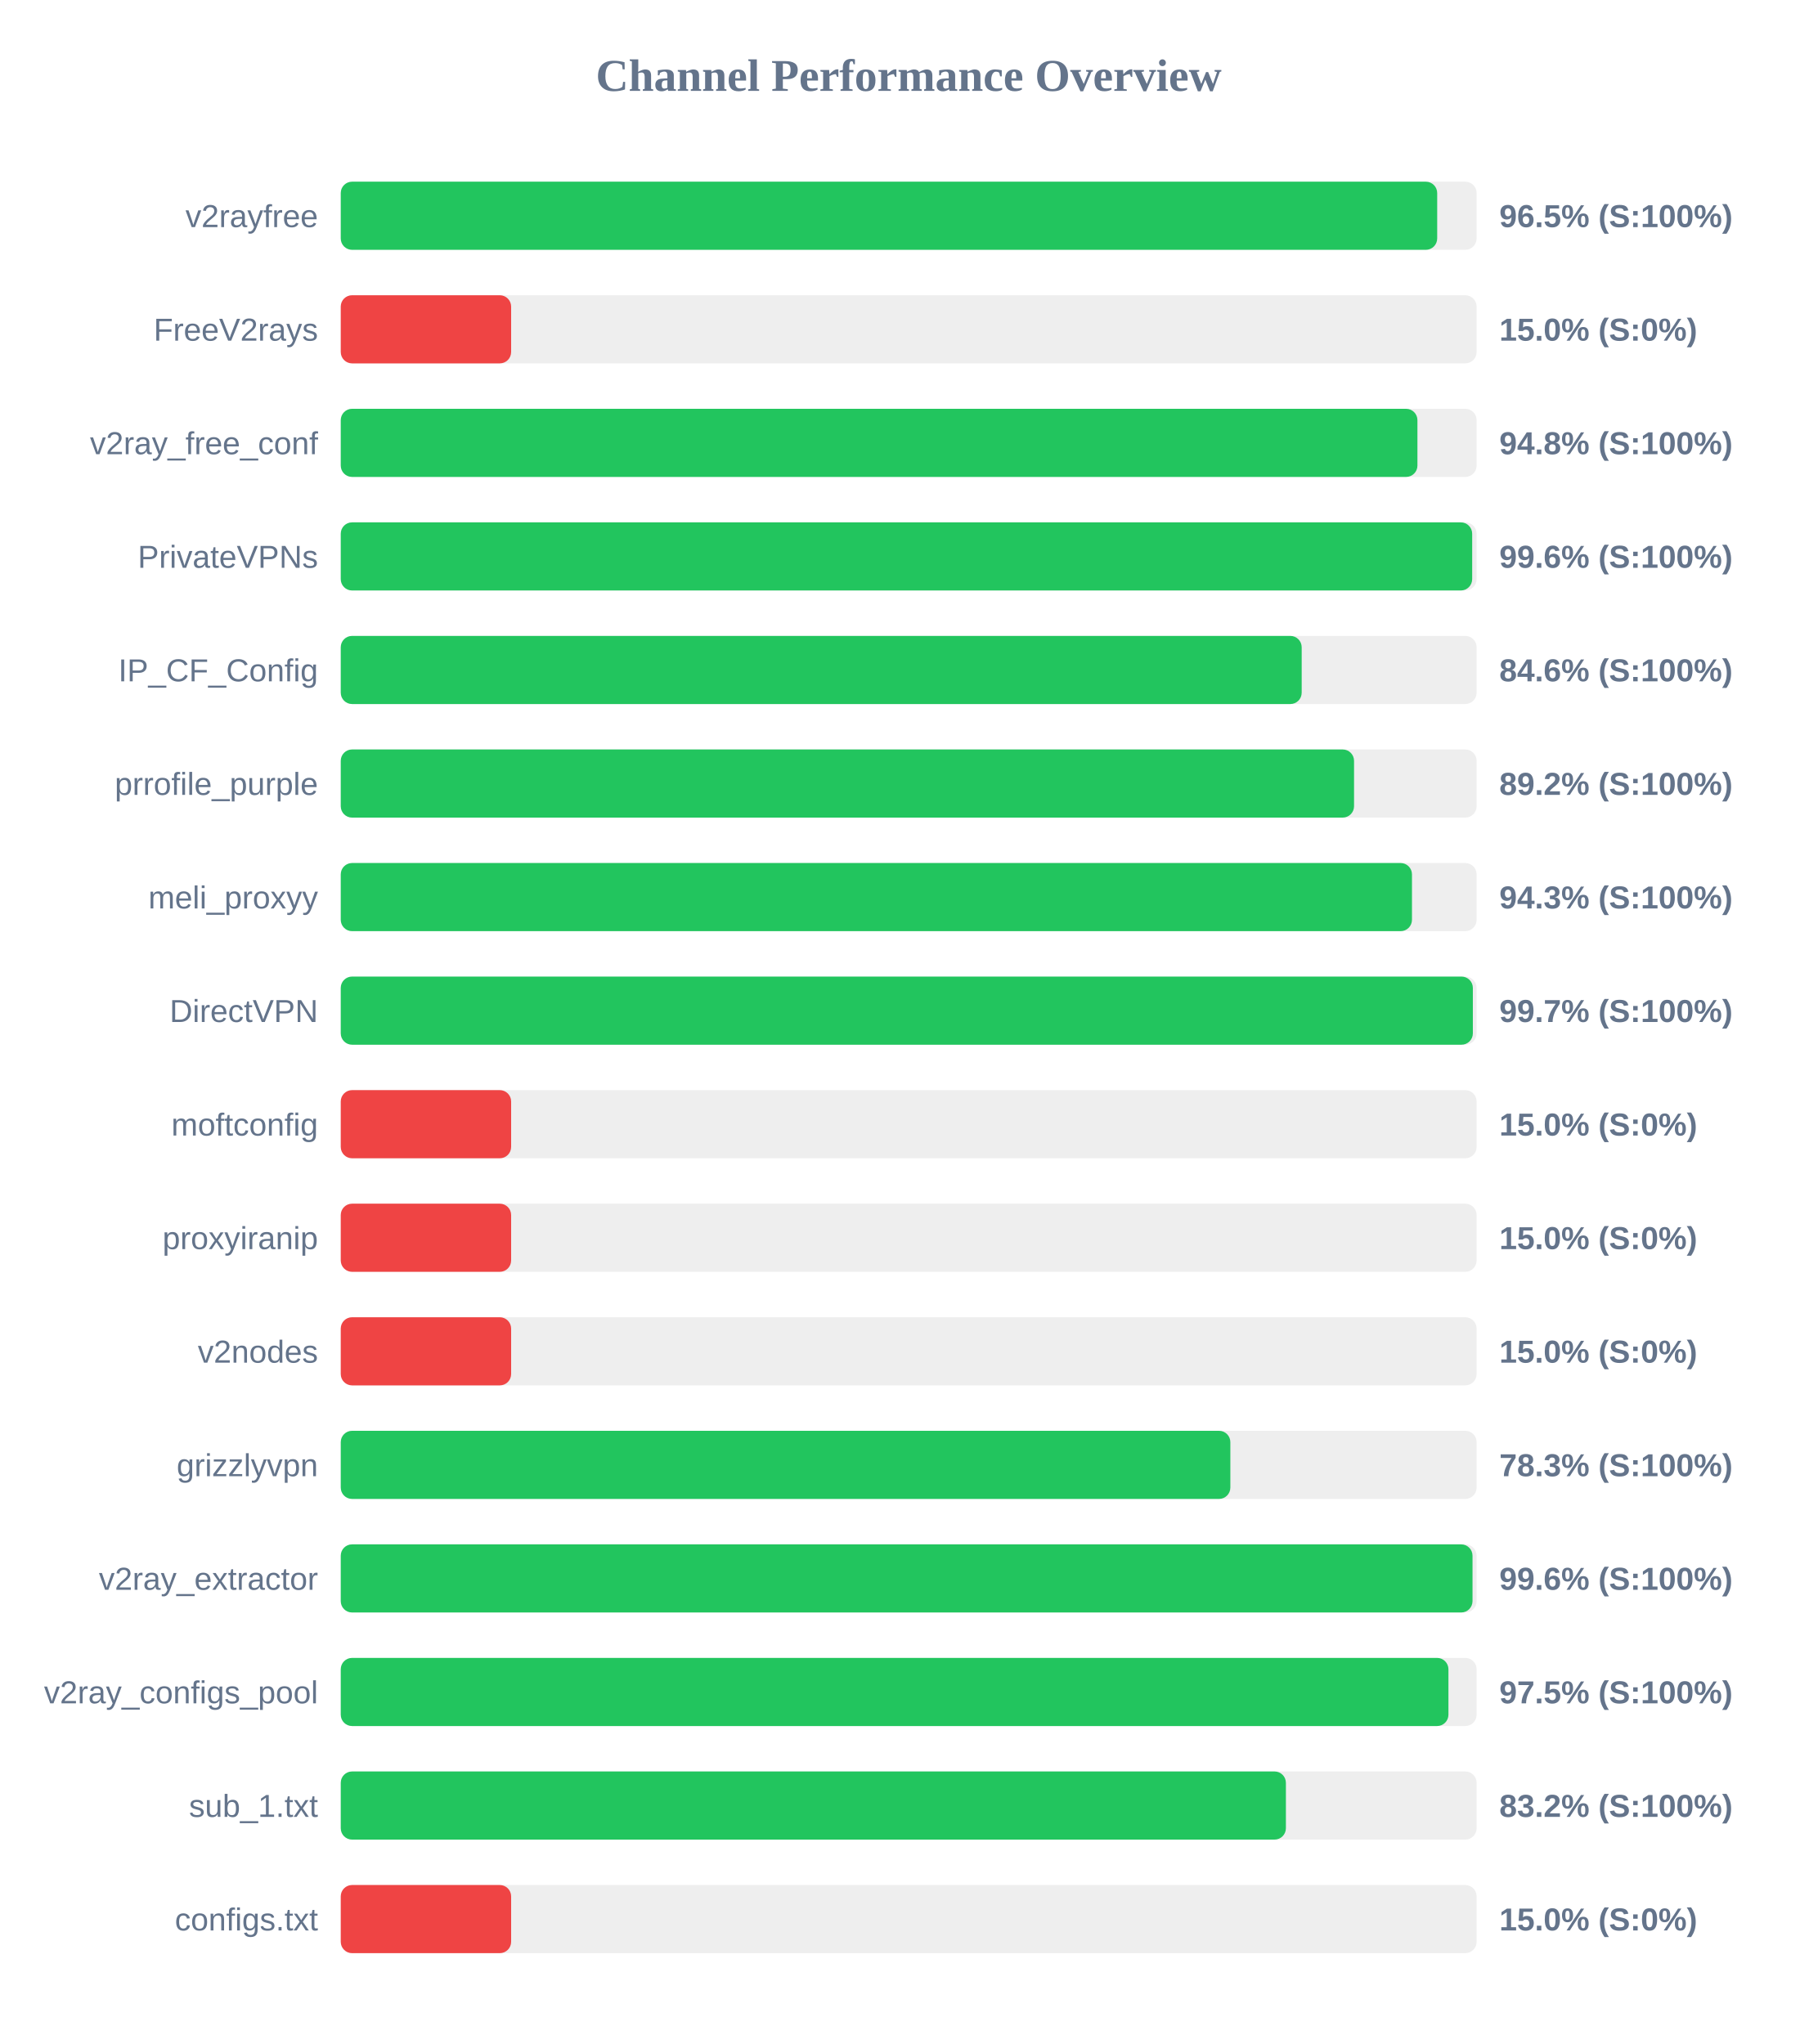
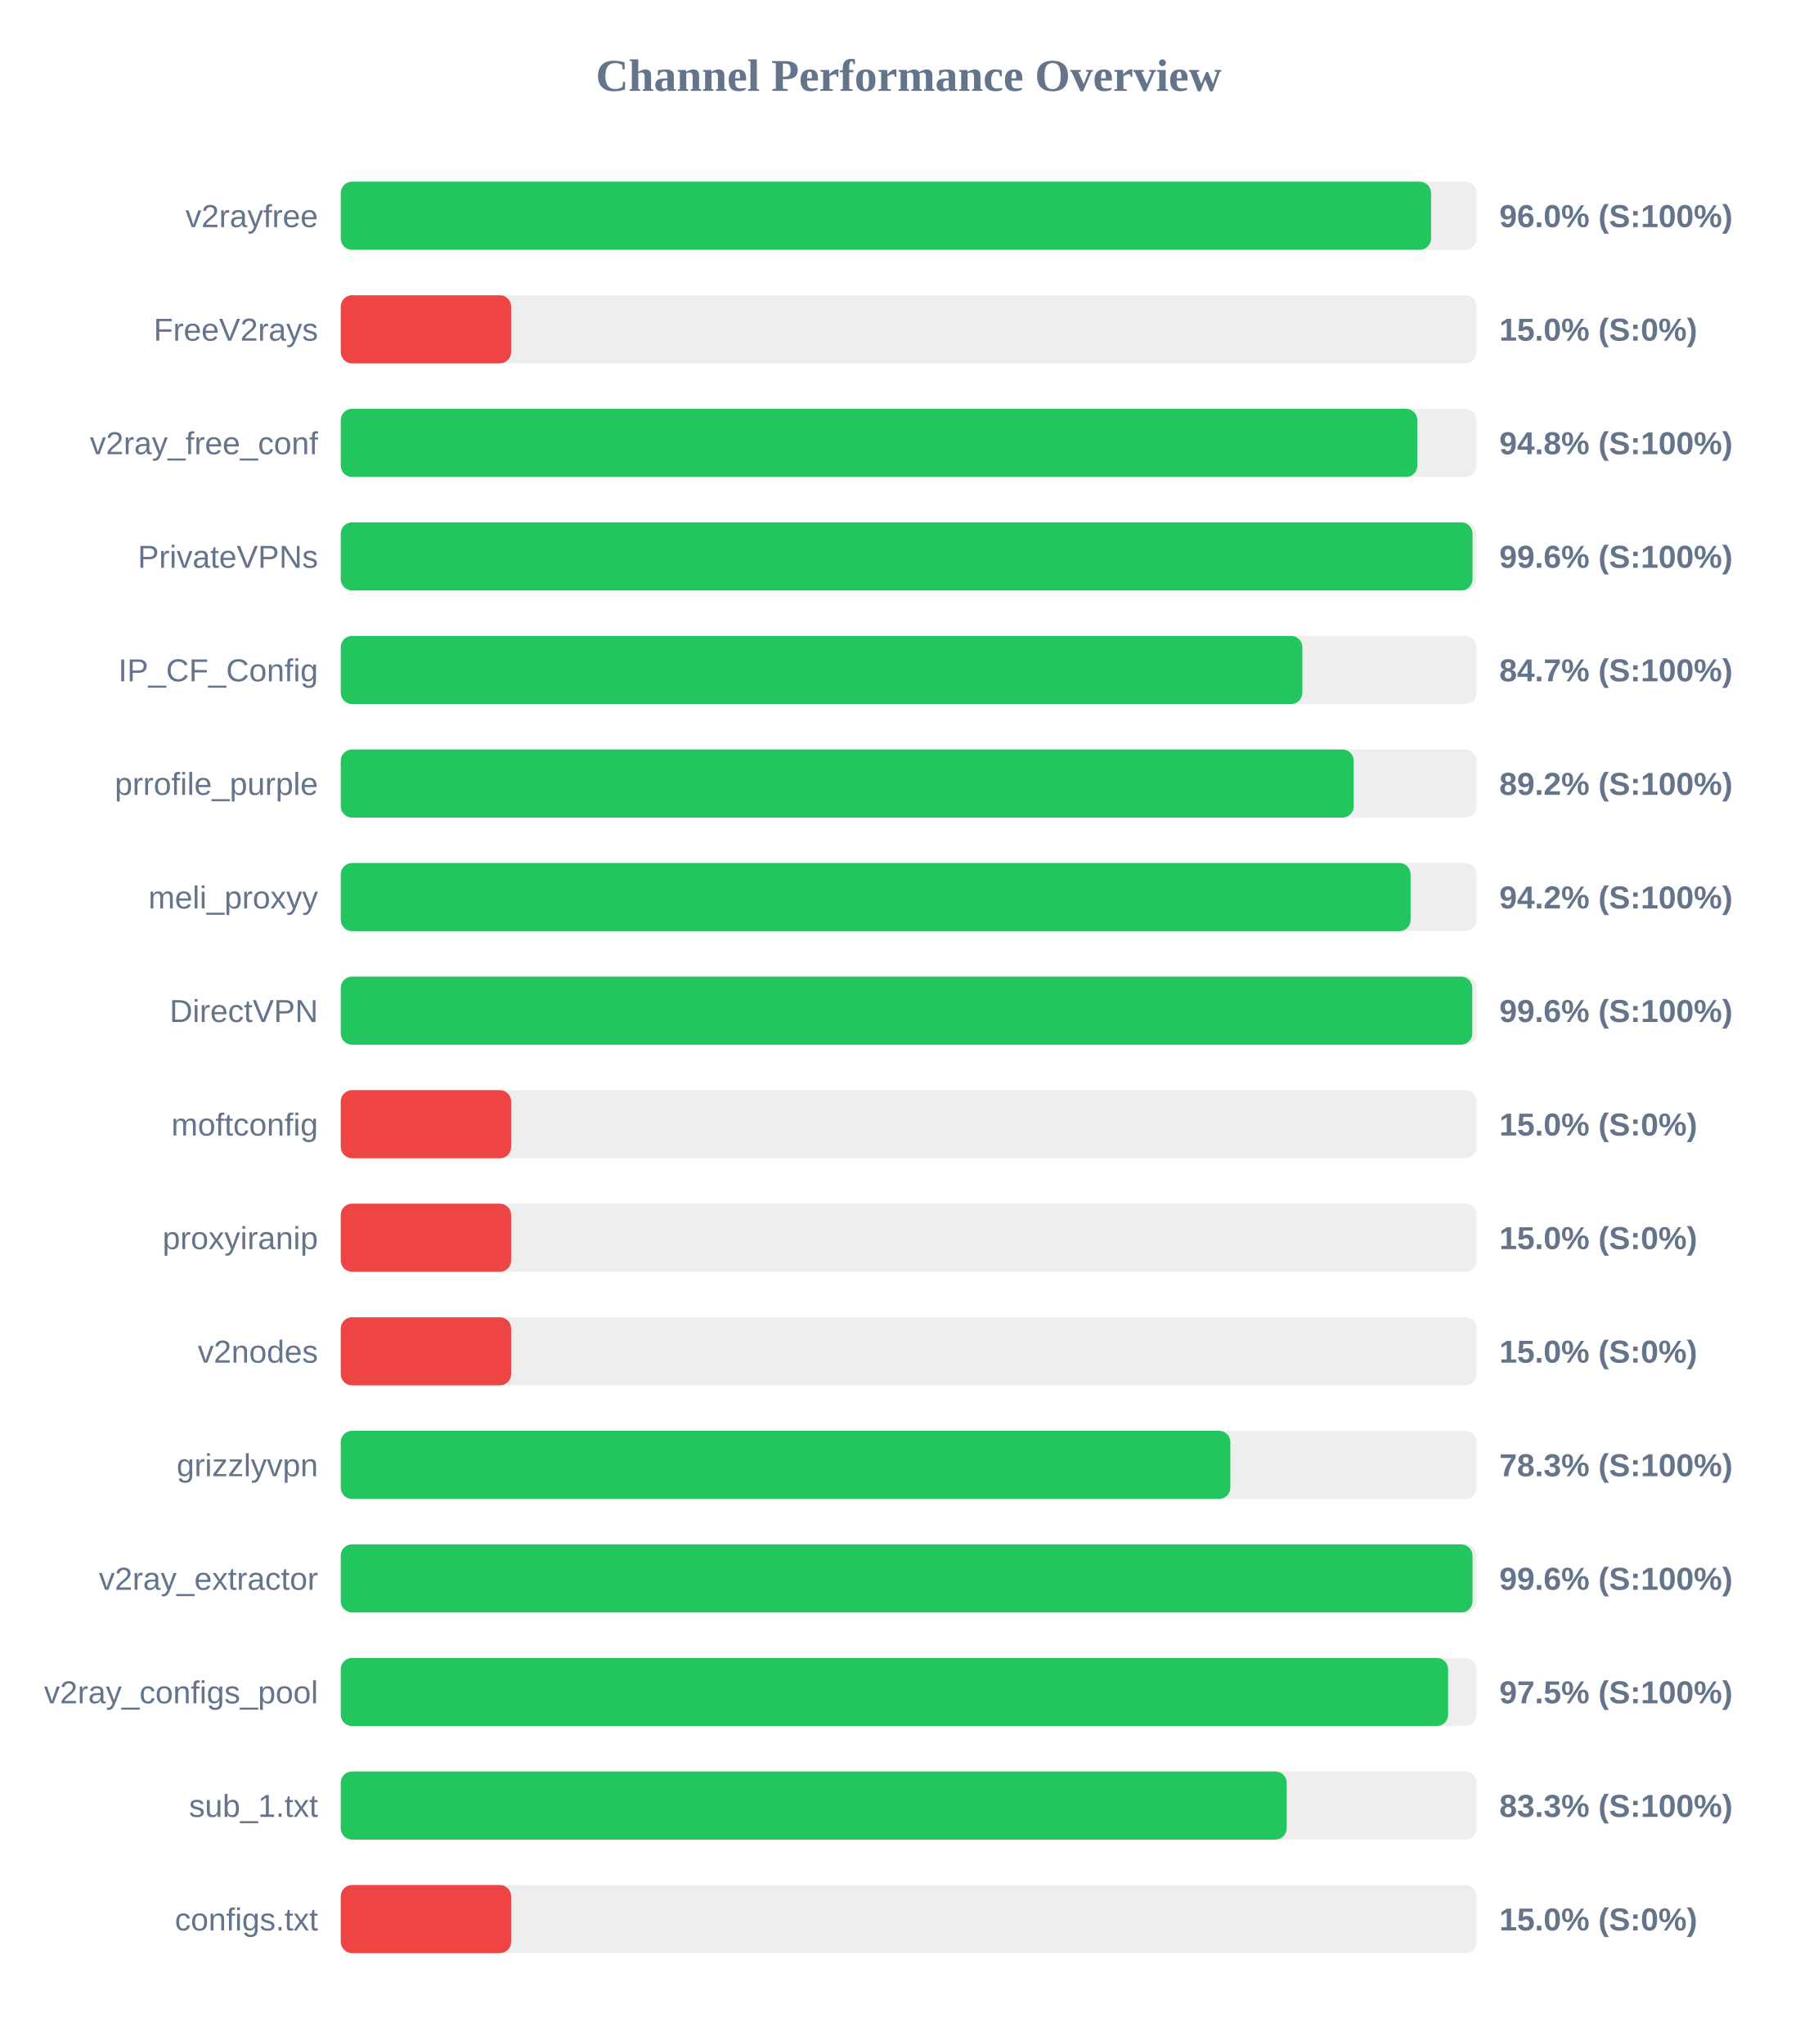
<svg xmlns="http://www.w3.org/2000/svg" width="800" height="900" version="1.1">
  <style>
        .row { font: 14px Arial; fill: #64748b; }
        .score { font: bold 14px Arial; fill: #64748b; }
    </style>
  <text x="400" y="40" text-anchor="middle" font-size="20px" font-weight="bold" fill="#64748b">Channel Performance Overview</text>
  <rect x="150" y="80" width="500" height="30" fill="#eee" rx="5" />
-   <rect x="150" y="80" width="482.65" height="30" fill="#22c55e" rx="5" />
+   <rect x="150" y="80" width="479.95" height="30" fill="#22c55e" rx="5" />
  <text x="140" y="100" text-anchor="end" class="row">v2rayfree</text>
-   <text x="660" y="100" text-anchor="start" class="score">96.5% (S:100%)</text>
+   <text x="660" y="100" text-anchor="start" class="score">96.0% (S:100%)</text>
  <rect x="150" y="130" width="500" height="30" fill="#eee" rx="5" />
  <rect x="150" y="130" width="75.0" height="30" fill="#ef4444" rx="5" />
  <text x="140" y="150" text-anchor="end" class="row">FreeV2rays</text>
  <text x="660" y="150" text-anchor="start" class="score">15.0% (S:0%)</text>
  <rect x="150" y="180" width="500" height="30" fill="#eee" rx="5" />
-   <rect x="150" y="180" width="473.95" height="30" fill="#22c55e" rx="5" />
+   <rect x="150" y="180" width="473.9" height="30" fill="#22c55e" rx="5" />
  <text x="140" y="200" text-anchor="end" class="row">v2ray_free_conf</text>
  <text x="660" y="200" text-anchor="start" class="score">94.8% (S:100%)</text>
  <rect x="150" y="230" width="500" height="30" fill="#eee" rx="5" />
-   <rect x="150" y="230" width="498.05" height="30" fill="#22c55e" rx="5" />
+   <rect x="150" y="230" width="498.2" height="30" fill="#22c55e" rx="5" />
  <text x="140" y="250" text-anchor="end" class="row">PrivateVPNs</text>
  <text x="660" y="250" text-anchor="start" class="score">99.6% (S:100%)</text>
  <rect x="150" y="280" width="500" height="30" fill="#eee" rx="5" />
-   <rect x="150" y="280" width="423.0" height="30" fill="#22c55e" rx="5" />
+   <rect x="150" y="280" width="423.3" height="30" fill="#22c55e" rx="5" />
  <text x="140" y="300" text-anchor="end" class="row">IP_CF_Config</text>
-   <text x="660" y="300" text-anchor="start" class="score">84.6% (S:100%)</text>
+   <text x="660" y="300" text-anchor="start" class="score">84.7% (S:100%)</text>
  <rect x="150" y="330" width="500" height="30" fill="#eee" rx="5" />
-   <rect x="150" y="330" width="446.05" height="30" fill="#22c55e" rx="5" />
+   <rect x="150" y="330" width="445.9" height="30" fill="#22c55e" rx="5" />
  <text x="140" y="350" text-anchor="end" class="row">prrofile_purple</text>
  <text x="660" y="350" text-anchor="start" class="score">89.2% (S:100%)</text>
  <rect x="150" y="380" width="500" height="30" fill="#eee" rx="5" />
-   <rect x="150" y="380" width="471.55" height="30" fill="#22c55e" rx="5" />
+   <rect x="150" y="380" width="470.95" height="30" fill="#22c55e" rx="5" />
  <text x="140" y="400" text-anchor="end" class="row">meli_proxyy</text>
-   <text x="660" y="400" text-anchor="start" class="score">94.3% (S:100%)</text>
+   <text x="660" y="400" text-anchor="start" class="score">94.2% (S:100%)</text>
  <rect x="150" y="430" width="500" height="30" fill="#eee" rx="5" />
-   <rect x="150" y="430" width="498.35" height="30" fill="#22c55e" rx="5" />
+   <rect x="150" y="430" width="498.1" height="30" fill="#22c55e" rx="5" />
  <text x="140" y="450" text-anchor="end" class="row">DirectVPN</text>
-   <text x="660" y="450" text-anchor="start" class="score">99.7% (S:100%)</text>
+   <text x="660" y="450" text-anchor="start" class="score">99.6% (S:100%)</text>
  <rect x="150" y="480" width="500" height="30" fill="#eee" rx="5" />
  <rect x="150" y="480" width="75.0" height="30" fill="#ef4444" rx="5" />
  <text x="140" y="500" text-anchor="end" class="row">moftconfig</text>
  <text x="660" y="500" text-anchor="start" class="score">15.0% (S:0%)</text>
  <rect x="150" y="530" width="500" height="30" fill="#eee" rx="5" />
  <rect x="150" y="530" width="75.0" height="30" fill="#ef4444" rx="5" />
  <text x="140" y="550" text-anchor="end" class="row">proxyiranip</text>
  <text x="660" y="550" text-anchor="start" class="score">15.0% (S:0%)</text>
  <rect x="150" y="580" width="500" height="30" fill="#eee" rx="5" />
  <rect x="150" y="580" width="75.0" height="30" fill="#ef4444" rx="5" />
  <text x="140" y="600" text-anchor="end" class="row">v2nodes</text>
  <text x="660" y="600" text-anchor="start" class="score">15.0% (S:0%)</text>
  <rect x="150" y="630" width="500" height="30" fill="#eee" rx="5" />
  <rect x="150" y="630" width="391.6" height="30" fill="#22c55e" rx="5" />
  <text x="140" y="650" text-anchor="end" class="row">grizzlyvpn</text>
  <text x="660" y="650" text-anchor="start" class="score">78.3% (S:100%)</text>
  <rect x="150" y="680" width="500" height="30" fill="#eee" rx="5" />
  <rect x="150" y="680" width="498.2" height="30" fill="#22c55e" rx="5" />
  <text x="140" y="700" text-anchor="end" class="row">v2ray_extractor</text>
  <text x="660" y="700" text-anchor="start" class="score">99.6% (S:100%)</text>
  <rect x="150" y="730" width="500" height="30" fill="#eee" rx="5" />
-   <rect x="150" y="730" width="487.6" height="30" fill="#22c55e" rx="5" />
+   <rect x="150" y="730" width="487.45" height="30" fill="#22c55e" rx="5" />
  <text x="140" y="750" text-anchor="end" class="row">v2ray_configs_pool</text>
  <text x="660" y="750" text-anchor="start" class="score">97.5% (S:100%)</text>
  <rect x="150" y="780" width="500" height="30" fill="#eee" rx="5" />
-   <rect x="150" y="780" width="416.05" height="30" fill="#22c55e" rx="5" />
+   <rect x="150" y="780" width="416.4" height="30" fill="#22c55e" rx="5" />
  <text x="140" y="800" text-anchor="end" class="row">sub_1.txt</text>
-   <text x="660" y="800" text-anchor="start" class="score">83.2% (S:100%)</text>
+   <text x="660" y="800" text-anchor="start" class="score">83.3% (S:100%)</text>
  <rect x="150" y="830" width="500" height="30" fill="#eee" rx="5" />
  <rect x="150" y="830" width="75.0" height="30" fill="#ef4444" rx="5" />
  <text x="140" y="850" text-anchor="end" class="row">configs.txt</text>
  <text x="660" y="850" text-anchor="start" class="score">15.0% (S:0%)</text>
</svg>
